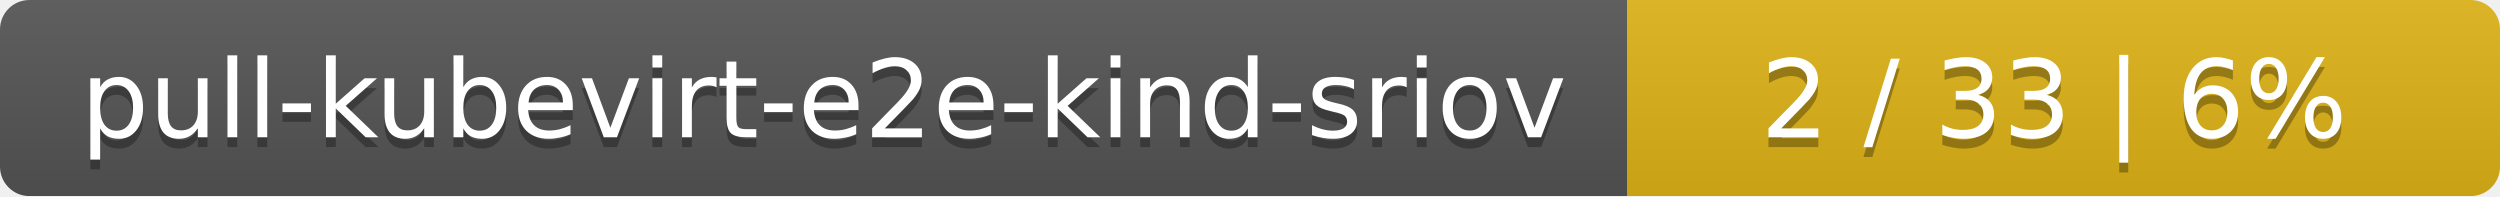
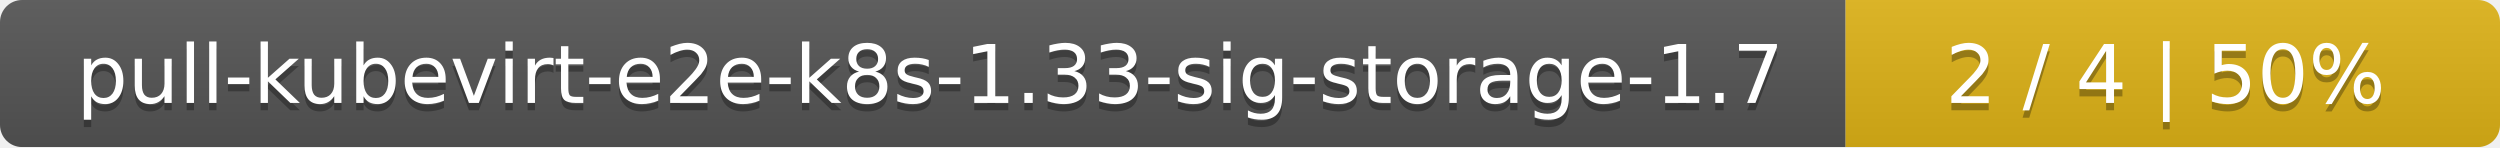
- <svg xmlns="http://www.w3.org/2000/svg" width="255" height="20">
+ <svg xmlns="http://www.w3.org/2000/svg" width="340" height="20">
  <linearGradient id="smooth" x2="0" y2="100%">
    <stop offset="0" stop-color="#bbb" stop-opacity=".1" />
    <stop offset="1" stop-opacity=".1" />
  </linearGradient>
  <mask id="round">
-     <rect width="255" height="20" rx="3" fill="#fff" />
+     <rect width="340" height="20" rx="3" fill="#fff" />
  </mask>
  <g mask="url(#round)">
-     <rect width="166" height="20" fill="#555" />
-     <rect x="166" width="89" height="20" fill="#dfb317" />
-     <rect width="255" height="20" fill="url(#smooth)" />
+     <rect width="251" height="20" fill="#555" />
+     <rect x="251" width="89" height="20" fill="#dfb317" />
+     <rect width="340" height="20" fill="url(#smooth)" />
  </g>
  <g fill="#fff" text-anchor="middle" font-family="DejaVu Sans,Verdana,Geneva,sans-serif" font-size="11">
-     <text x="84" y="15" fill="#010101" fill-opacity=".3">pull-kubevirt-e2e-kind-sriov</text>
-     <text x="84" y="14">pull-kubevirt-e2e-kind-sriov</text>
-     <text x="209.5" y="15" fill="#010101" fill-opacity=".3">2 / 33    |    6%</text>
-     <text x="209.5" y="14">2 / 33    |    6%</text>
+     <text x="126.5" y="15" fill="#010101" fill-opacity=".3">pull-kubevirt-e2e-k8s-1.33-sig-storage-1.7</text>
+     <text x="126.5" y="14">pull-kubevirt-e2e-k8s-1.33-sig-storage-1.7</text>
+     <text x="294.5" y="15" fill="#010101" fill-opacity=".3">2 / 4    |    50%</text>
+     <text x="294.5" y="14">2 / 4    |    50%</text>
  </g>
</svg>
